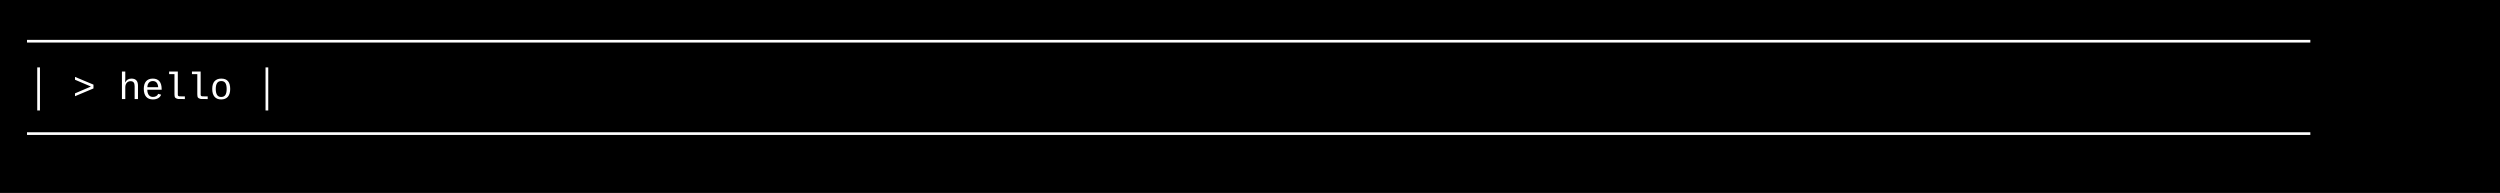
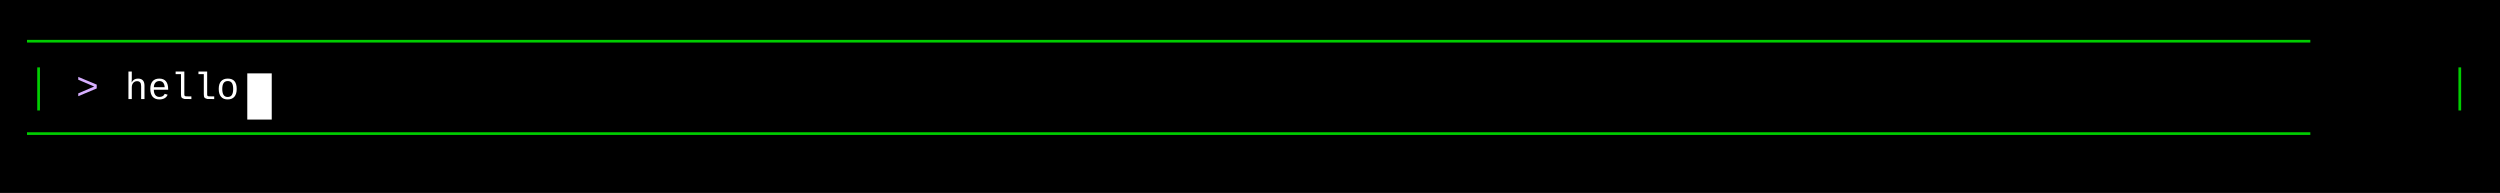
<svg xmlns="http://www.w3.org/2000/svg" width="920" height="71" viewBox="0 0 920 71">
  <style>
    text { font-family: Consolas, "Courier New", monospace; font-size: 14px; dominant-baseline: text-before-edge; white-space: pre; }
  </style>
  <rect width="920" height="71" fill="#000000" />
  <g transform="translate(10, 10)">
-     <text x="0" y="2" fill="#ffffff" textLength="900" lengthAdjust="spacingAndGlyphs">────────────────────────────────────────────────────────────────────────────────────────────────────</text>
-     <text x="0" y="19" fill="#ffffff" textLength="900" lengthAdjust="spacingAndGlyphs">│ &gt; hello                                                                                          │</text>
-     <text x="0" y="36" fill="#ffffff" textLength="900" lengthAdjust="spacingAndGlyphs">────────────────────────────────────────────────────────────────────────────────────────────────────</text>
+     <text x="0" y="2" fill="#00cd00" textLength="900" lengthAdjust="spacingAndGlyphs">────────────────────────────────────────────────────────────────────────────────────────────────────</text>
+     <text x="0" y="19" fill="#00cd00" textLength="9" lengthAdjust="spacingAndGlyphs">│</text>
+     <text x="18" y="19" fill="#d7afff" textLength="18" lengthAdjust="spacingAndGlyphs">&gt; </text>
+     <text x="36" y="19" fill="#ffffff" textLength="45" lengthAdjust="spacingAndGlyphs">hello</text>
+     <rect x="81" y="17" width="9" height="17" fill="#ffffff" />
+     <text x="891" y="19" fill="#00cd00" textLength="9" lengthAdjust="spacingAndGlyphs">│</text>
+     <text x="0" y="36" fill="#00cd00" textLength="900" lengthAdjust="spacingAndGlyphs">────────────────────────────────────────────────────────────────────────────────────────────────────</text>
  </g>
</svg>
